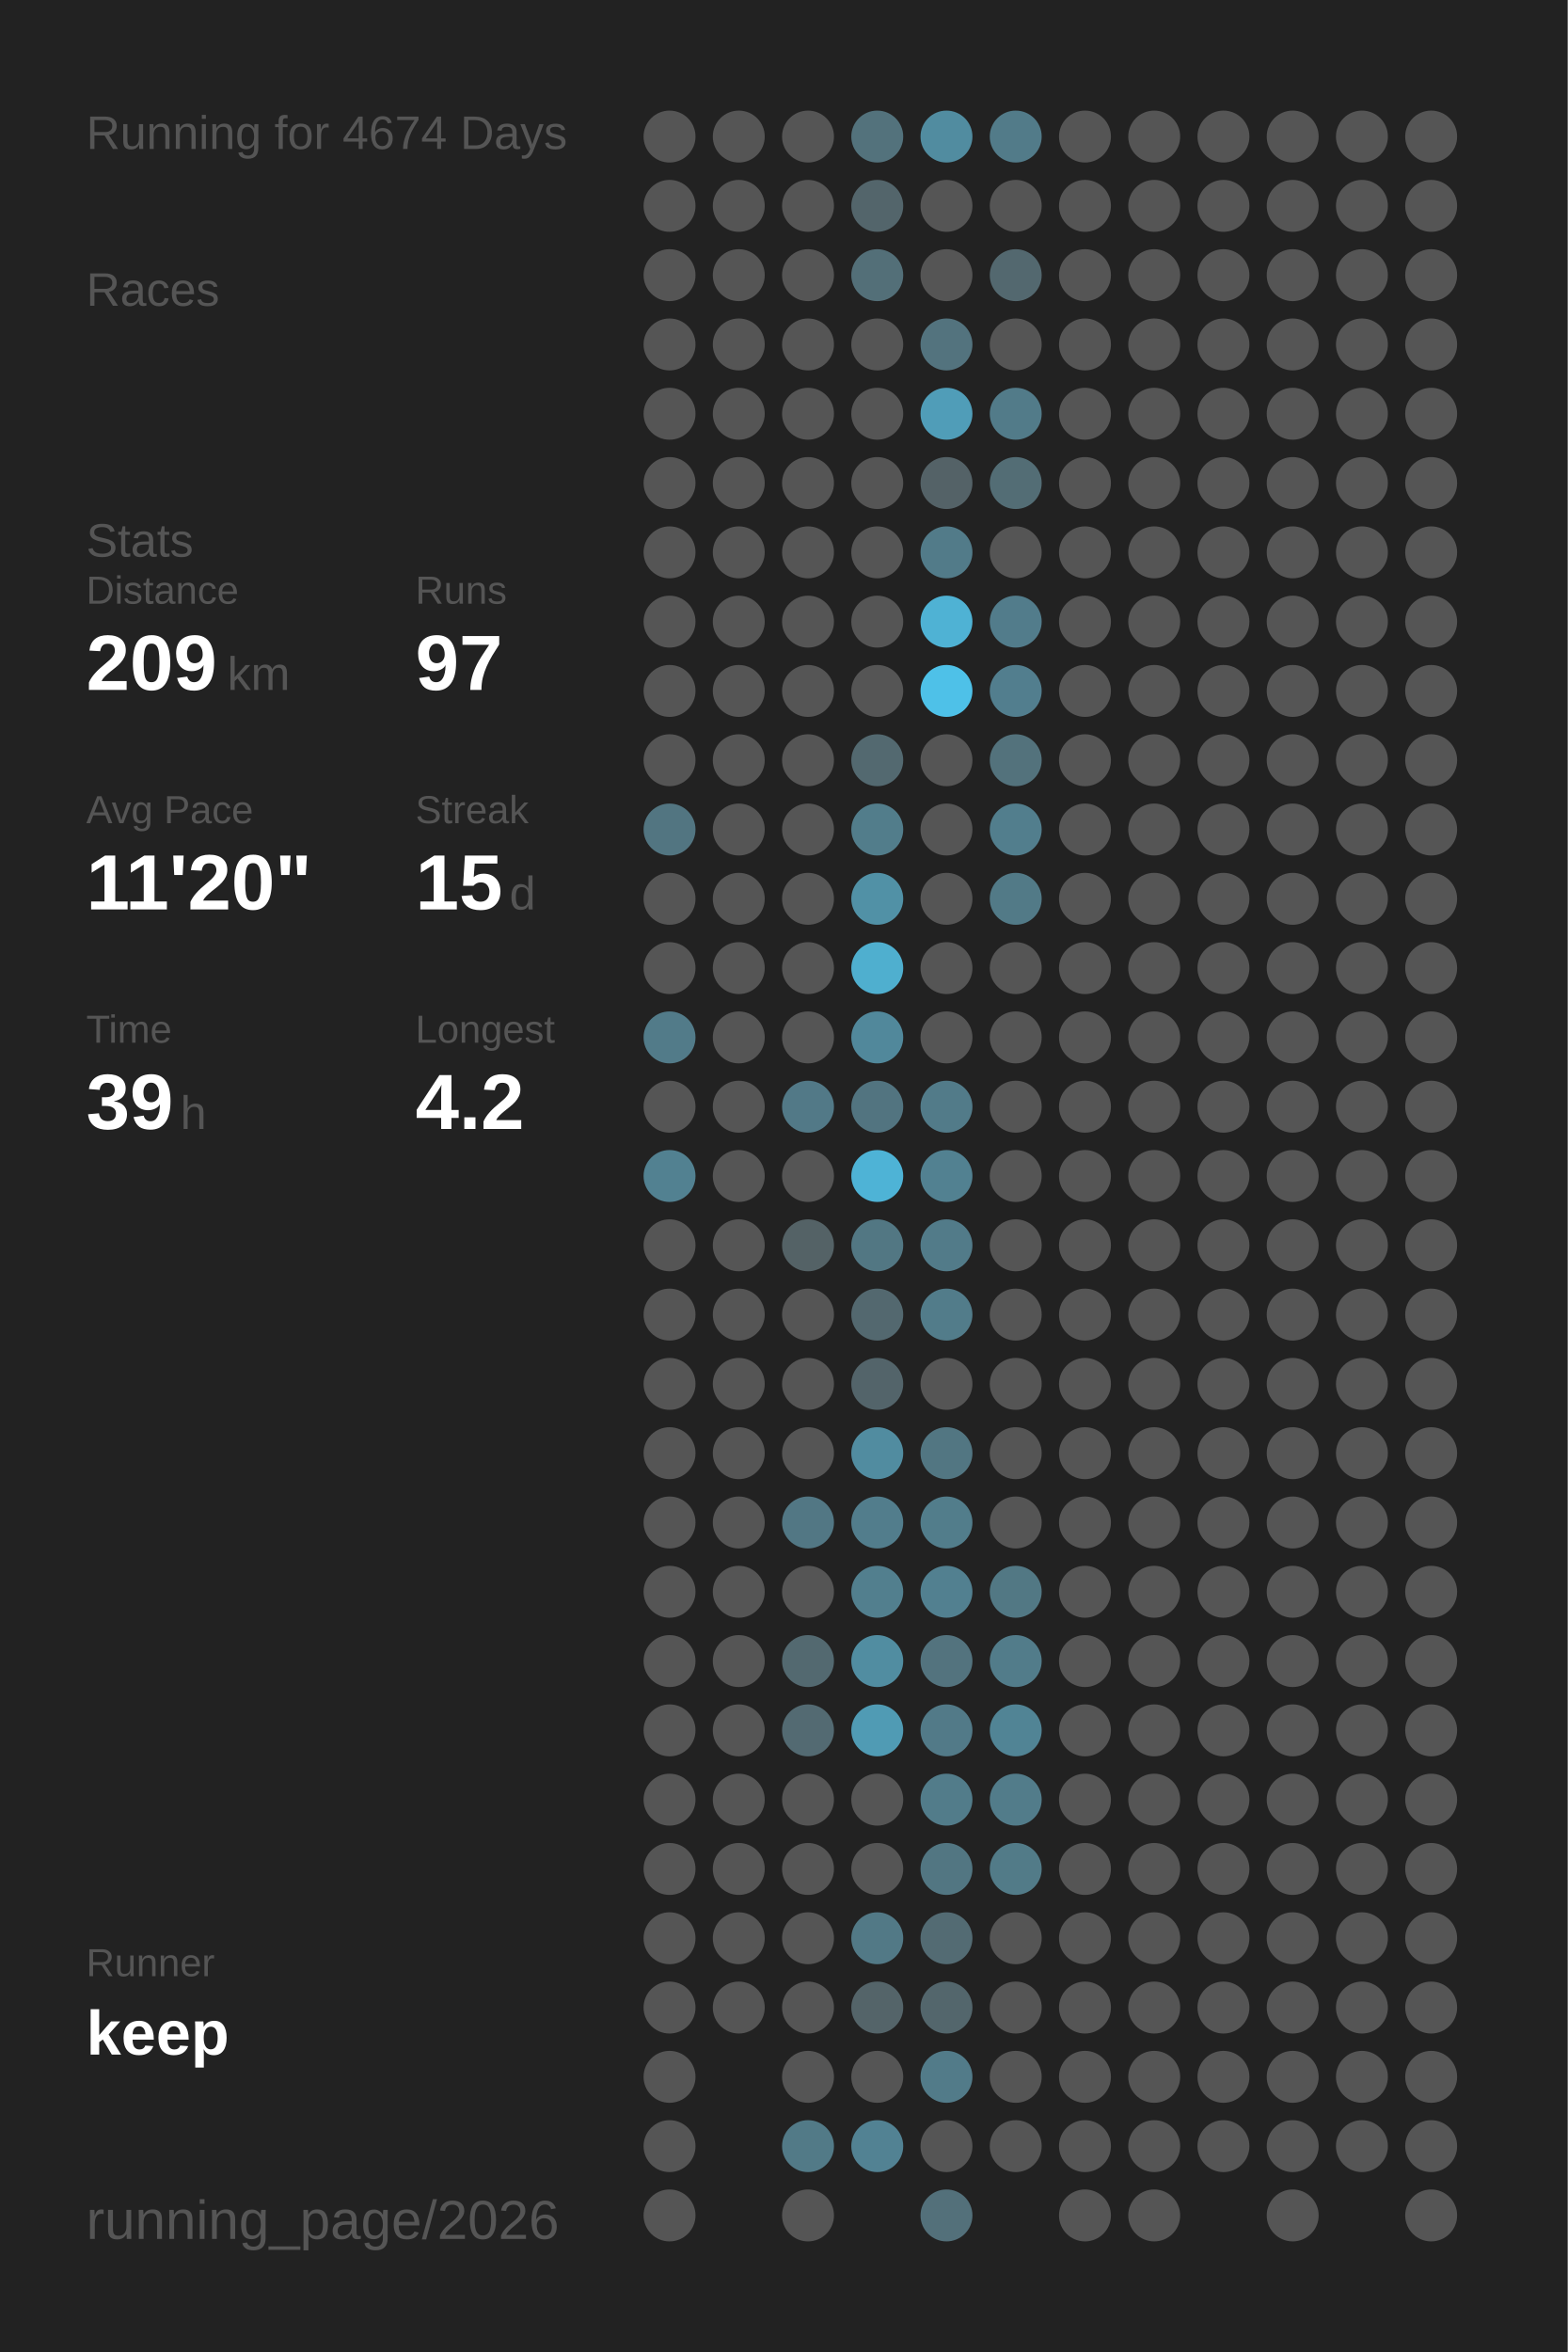
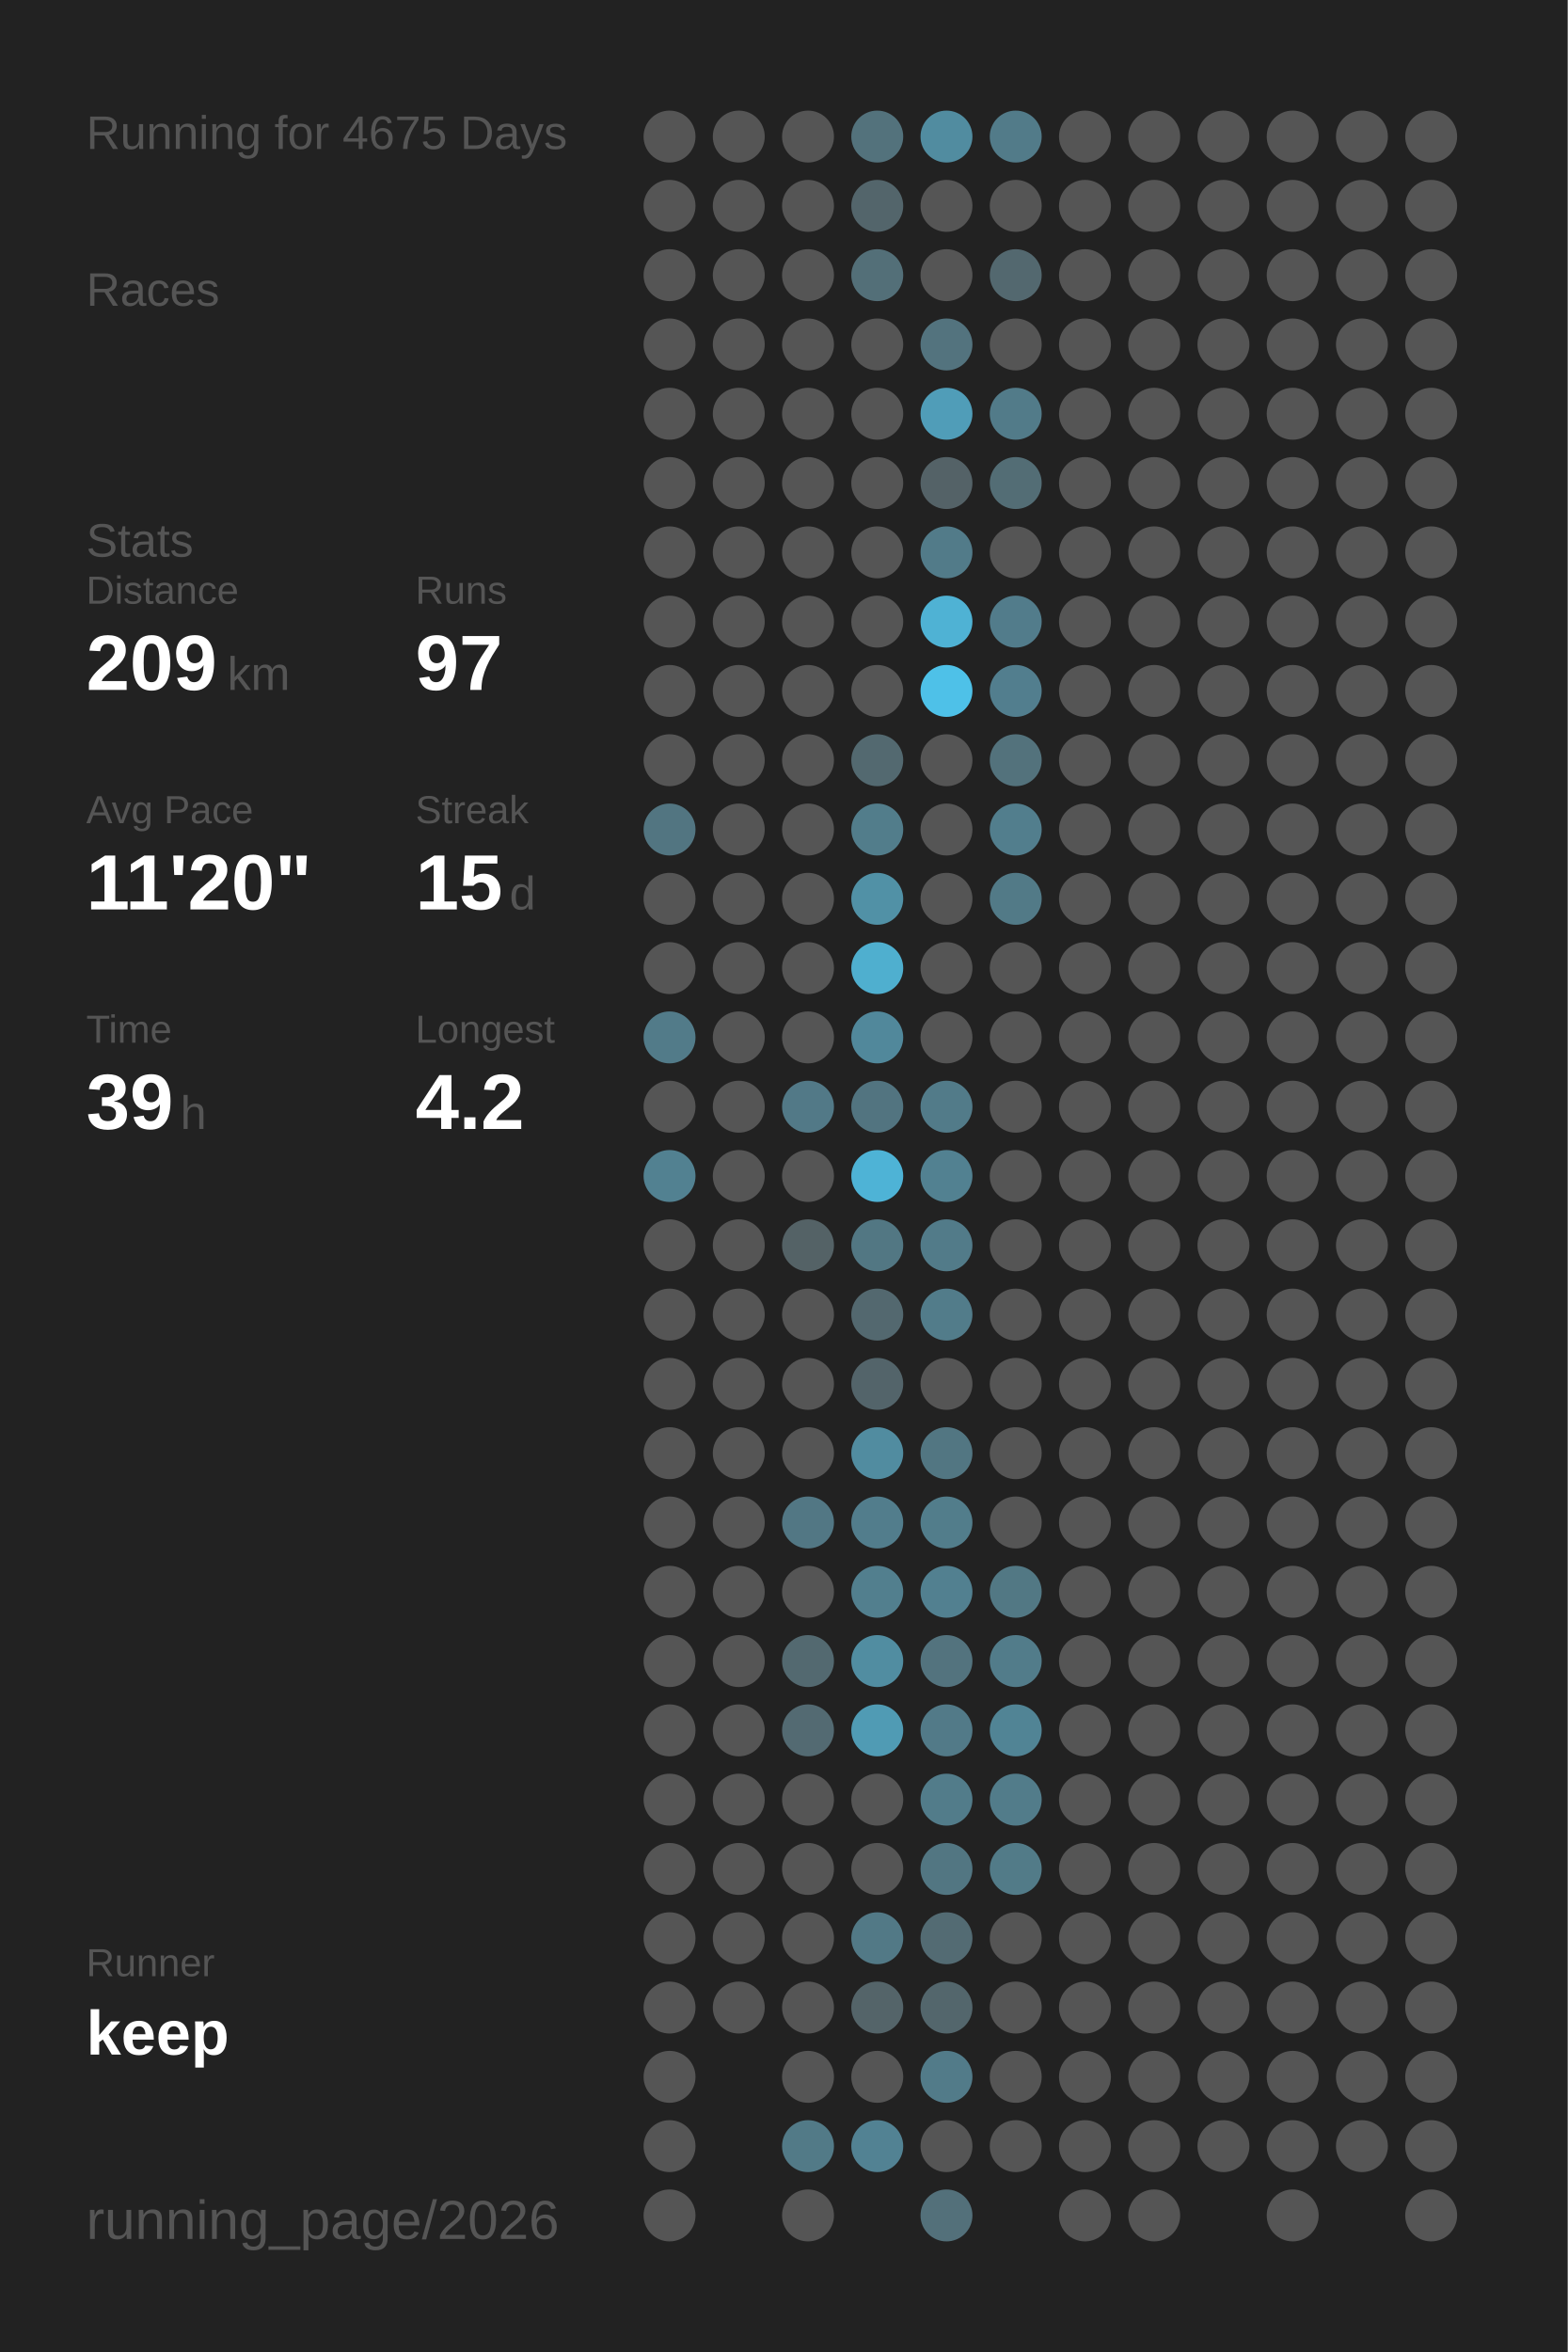
<svg xmlns="http://www.w3.org/2000/svg" baseProfile="full" height="300mm" version="1.1" viewBox="0,0,200,300" width="200mm">
  <defs />
  <rect fill="#222222" height="300" width="200" x="0" y="0" />
-   <text fill="#555555" style="font-size:6px; font-family:Arial;" x="11" y="19">Running for 4674 Days</text>
+   <text fill="#555555" style="font-size:6px; font-family:Arial;" x="11" y="19">Running for 4675 Days</text>
  <text fill="#555555" style="font-size:6px; font-family:Arial;" x="11" y="39">Races</text>
  <text fill="#555555" style="font-size:6px; font-family:Arial;" x="11" y="71">Stats</text>
  <text fill="#555555" style="font-size:5px; font-family:Arial;" x="11" y="77">Distance</text>
  <text fill="#FFFFFF" style="font-size:10px; font-family:Arial; font-weight:bold;" x="11" y="88">209</text>
  <text fill="#555555" style="font-size:6px; font-family:Arial;" x="29" y="88">km</text>
  <text fill="#555555" style="font-size:5px; font-family:Arial;" x="53" y="77">Runs</text>
  <text fill="#FFFFFF" style="font-size:10px; font-family:Arial; font-weight:bold;" x="53" y="88">97</text>
  <text fill="#555555" style="font-size:5px; font-family:Arial;" x="11" y="105">Avg Pace</text>
  <text fill="#FFFFFF" style="font-size:10px; font-family:Arial; font-weight:bold;" x="11" y="116">11'20"</text>
  <text fill="#555555" style="font-size:5px; font-family:Arial;" x="53" y="105">Streak</text>
  <text fill="#FFFFFF" style="font-size:10px; font-family:Arial; font-weight:bold;" x="53" y="116">15</text>
  <text fill="#555555" style="font-size:6px; font-family:Arial;" x="65" y="116">d</text>
  <text fill="#555555" style="font-size:5px; font-family:Arial;" x="11" y="133">Time</text>
  <text fill="#FFFFFF" style="font-size:10px; font-family:Arial; font-weight:bold;" x="11" y="144">39</text>
  <text fill="#555555" style="font-size:6px; font-family:Arial;" x="23" y="144">h</text>
  <text fill="#555555" style="font-size:5px; font-family:Arial;" x="53" y="133">Longest</text>
  <text fill="#FFFFFF" style="font-size:10px; font-family:Arial; font-weight:bold;" x="53" y="144">4.2</text>
  <text fill="#555555" style="font-size:5px; font-family:Arial;" x="11" y="252.065">Runner</text>
  <text fill="#FFFFFF" style="font-size:8px; font-family:Arial; font-weight:bold;" x="11" y="262.065">keep</text>
  <text fill="#555555" style="font-size:7px; font-family:Arial;" x="11" y="285.581">running_page/2026</text>
  <circle cx="85.417" cy="17.419" fill="#555555" r="3.312" />
  <circle cx="85.417" cy="26.258" fill="#555555" r="3.312" />
  <circle cx="85.417" cy="35.097" fill="#555555" r="3.312" />
  <circle cx="85.417" cy="43.935" fill="#555555" r="3.312" />
  <circle cx="85.417" cy="52.774" fill="#555555" r="3.312" />
  <circle cx="85.417" cy="61.613" fill="#555555" r="3.312" />
  <circle cx="85.417" cy="70.452" fill="#555555" r="3.312" />
  <circle cx="85.417" cy="79.29" fill="#555555" r="3.312" />
  <circle cx="85.417" cy="88.129" fill="#555555" r="3.312" />
  <circle cx="85.417" cy="96.968" fill="#555555" r="3.312" />
  <circle cx="85.417" cy="105.806" fill="#527581" r="3.312" />
  <circle cx="85.417" cy="114.645" fill="#555555" r="3.312" />
  <circle cx="85.417" cy="123.484" fill="#555555" r="3.312" />
  <circle cx="85.417" cy="132.323" fill="#527b89" r="3.312" />
  <circle cx="85.417" cy="141.161" fill="#555555" r="3.312" />
  <circle cx="85.417" cy="150" fill="#528191" r="3.312" />
  <circle cx="85.417" cy="158.839" fill="#555555" r="3.312" />
  <circle cx="85.417" cy="167.677" fill="#555555" r="3.312" />
  <circle cx="85.417" cy="176.516" fill="#555555" r="3.312" />
  <circle cx="85.417" cy="185.355" fill="#555555" r="3.312" />
  <circle cx="85.417" cy="194.194" fill="#555555" r="3.312" />
  <circle cx="85.417" cy="203.032" fill="#555555" r="3.312" />
  <circle cx="85.417" cy="211.871" fill="#555555" r="3.312" />
  <circle cx="85.417" cy="220.71" fill="#555555" r="3.312" />
  <circle cx="85.417" cy="229.548" fill="#555555" r="3.312" />
  <circle cx="85.417" cy="238.387" fill="#555555" r="3.312" />
  <circle cx="85.417" cy="247.226" fill="#555555" r="3.312" />
  <circle cx="85.417" cy="256.065" fill="#555555" r="3.312" />
  <circle cx="85.417" cy="264.903" fill="#555555" r="3.312" />
  <circle cx="85.417" cy="273.742" fill="#555555" r="3.312" />
  <circle cx="85.417" cy="282.581" fill="#555555" r="3.312" />
  <circle cx="94.25" cy="17.419" fill="#555555" r="3.312" />
  <circle cx="94.25" cy="26.258" fill="#555555" r="3.312" />
  <circle cx="94.25" cy="35.097" fill="#555555" r="3.312" />
  <circle cx="94.25" cy="43.935" fill="#555555" r="3.312" />
  <circle cx="94.25" cy="52.774" fill="#555555" r="3.312" />
  <circle cx="94.25" cy="61.613" fill="#555555" r="3.312" />
  <circle cx="94.25" cy="70.452" fill="#555555" r="3.312" />
  <circle cx="94.25" cy="79.29" fill="#555555" r="3.312" />
  <circle cx="94.25" cy="88.129" fill="#555555" r="3.312" />
  <circle cx="94.25" cy="96.968" fill="#555555" r="3.312" />
  <circle cx="94.25" cy="105.806" fill="#555555" r="3.312" />
  <circle cx="94.25" cy="114.645" fill="#555555" r="3.312" />
  <circle cx="94.25" cy="123.484" fill="#555555" r="3.312" />
  <circle cx="94.25" cy="132.323" fill="#555555" r="3.312" />
  <circle cx="94.25" cy="141.161" fill="#555555" r="3.312" />
  <circle cx="94.25" cy="150" fill="#555555" r="3.312" />
  <circle cx="94.25" cy="158.839" fill="#555555" r="3.312" />
  <circle cx="94.25" cy="167.677" fill="#555555" r="3.312" />
  <circle cx="94.25" cy="176.516" fill="#555555" r="3.312" />
  <circle cx="94.25" cy="185.355" fill="#555555" r="3.312" />
  <circle cx="94.25" cy="194.194" fill="#555555" r="3.312" />
  <circle cx="94.25" cy="203.032" fill="#555555" r="3.312" />
  <circle cx="94.25" cy="211.871" fill="#555555" r="3.312" />
  <circle cx="94.25" cy="220.71" fill="#555555" r="3.312" />
  <circle cx="94.25" cy="229.548" fill="#555555" r="3.312" />
  <circle cx="94.25" cy="238.387" fill="#555555" r="3.312" />
  <circle cx="94.25" cy="247.226" fill="#555555" r="3.312" />
  <circle cx="94.25" cy="256.065" fill="#555555" r="3.312" />
  <circle cx="103.083" cy="17.419" fill="#555555" r="3.312" />
  <circle cx="103.083" cy="26.258" fill="#555555" r="3.312" />
  <circle cx="103.083" cy="35.097" fill="#555555" r="3.312" />
  <circle cx="103.083" cy="43.935" fill="#555555" r="3.312" />
  <circle cx="103.083" cy="52.774" fill="#555555" r="3.312" />
  <circle cx="103.083" cy="61.613" fill="#555555" r="3.312" />
  <circle cx="103.083" cy="70.452" fill="#555555" r="3.312" />
  <circle cx="103.083" cy="79.29" fill="#555555" r="3.312" />
  <circle cx="103.083" cy="88.129" fill="#555555" r="3.312" />
  <circle cx="103.083" cy="96.968" fill="#555555" r="3.312" />
  <circle cx="103.083" cy="105.806" fill="#555555" r="3.312" />
  <circle cx="103.083" cy="114.645" fill="#555555" r="3.312" />
  <circle cx="103.083" cy="123.484" fill="#555555" r="3.312" />
  <circle cx="103.083" cy="132.323" fill="#555555" r="3.312" />
  <circle cx="103.083" cy="141.161" fill="#527987" r="3.312" />
  <circle cx="103.083" cy="150" fill="#555555" r="3.312" />
  <circle cx="103.083" cy="158.839" fill="#546266" r="3.312" />
  <circle cx="103.083" cy="167.677" fill="#555555" r="3.312" />
  <circle cx="103.083" cy="176.516" fill="#555555" r="3.312" />
  <circle cx="103.083" cy="185.355" fill="#555555" r="3.312" />
  <circle cx="103.083" cy="194.194" fill="#527784" r="3.312" />
  <circle cx="103.083" cy="203.032" fill="#555555" r="3.312" />
  <circle cx="103.083" cy="211.871" fill="#536970" r="3.312" />
  <circle cx="103.083" cy="220.71" fill="#536a72" r="3.312" />
  <circle cx="103.083" cy="229.548" fill="#555555" r="3.312" />
  <circle cx="103.083" cy="238.387" fill="#555555" r="3.312" />
  <circle cx="103.083" cy="247.226" fill="#555555" r="3.312" />
  <circle cx="103.083" cy="256.065" fill="#555555" r="3.312" />
  <circle cx="103.083" cy="264.903" fill="#555555" r="3.312" />
  <circle cx="103.083" cy="273.742" fill="#527a87" r="3.312" />
  <circle cx="103.083" cy="282.581" fill="#555555" r="3.312" />
  <circle cx="111.917" cy="17.419" fill="#53727c" r="3.312" />
  <circle cx="111.917" cy="26.258" fill="#53656b" r="3.312" />
  <circle cx="111.917" cy="35.097" fill="#536f78" r="3.312" />
  <circle cx="111.917" cy="43.935" fill="#555555" r="3.312" />
  <circle cx="111.917" cy="52.774" fill="#555555" r="3.312" />
  <circle cx="111.917" cy="61.613" fill="#555555" r="3.312" />
  <circle cx="111.917" cy="70.452" fill="#555555" r="3.312" />
  <circle cx="111.917" cy="79.29" fill="#555555" r="3.312" />
  <circle cx="111.917" cy="88.129" fill="#555555" r="3.312" />
  <circle cx="111.917" cy="96.968" fill="#536970" r="3.312" />
  <circle cx="111.917" cy="105.806" fill="#527d8b" r="3.312" />
  <circle cx="111.917" cy="114.645" fill="#5191a6" r="3.312" />
  <circle cx="111.917" cy="123.484" fill="#4fafcf" r="3.312" />
  <circle cx="111.917" cy="132.323" fill="#51889b" r="3.312" />
  <circle cx="111.917" cy="141.161" fill="#527480" r="3.312" />
  <circle cx="111.917" cy="150" fill="#4eb3d6" r="3.312" />
  <circle cx="111.917" cy="158.839" fill="#527783" r="3.312" />
  <circle cx="111.917" cy="167.677" fill="#53686f" r="3.312" />
  <circle cx="111.917" cy="176.516" fill="#53646a" r="3.312" />
  <circle cx="111.917" cy="185.355" fill="#518ca0" r="3.312" />
  <circle cx="111.917" cy="194.194" fill="#527d8c" r="3.312" />
  <circle cx="111.917" cy="203.032" fill="#527f8e" r="3.312" />
  <circle cx="111.917" cy="211.871" fill="#518da1" r="3.312" />
  <circle cx="111.917" cy="220.71" fill="#509bb4" r="3.312" />
  <circle cx="111.917" cy="229.548" fill="#555555" r="3.312" />
  <circle cx="111.917" cy="238.387" fill="#555555" r="3.312" />
  <circle cx="111.917" cy="247.226" fill="#527986" r="3.312" />
  <circle cx="111.917" cy="256.065" fill="#546469" r="3.312" />
  <circle cx="111.917" cy="264.903" fill="#555555" r="3.312" />
  <circle cx="111.917" cy="273.742" fill="#528293" r="3.312" />
  <circle cx="120.75" cy="17.419" fill="#518ca0" r="3.312" />
  <circle cx="120.75" cy="26.258" fill="#555555" r="3.312" />
  <circle cx="120.75" cy="35.097" fill="#555555" r="3.312" />
  <circle cx="120.75" cy="43.935" fill="#53737e" r="3.312" />
  <circle cx="120.75" cy="52.774" fill="#509db8" r="3.312" />
  <circle cx="120.75" cy="61.613" fill="#546267" r="3.312" />
  <circle cx="120.75" cy="70.452" fill="#527b89" r="3.312" />
  <circle cx="120.75" cy="79.29" fill="#4fb2d4" r="3.312" />
  <circle cx="120.75" cy="88.129" fill="#4ec1e8" r="3.312" />
  <circle cx="120.75" cy="96.968" fill="#555555" r="3.312" />
  <circle cx="120.75" cy="105.806" fill="#555555" r="3.312" />
  <circle cx="120.75" cy="114.645" fill="#555555" r="3.312" />
  <circle cx="120.75" cy="123.484" fill="#555555" r="3.312" />
  <circle cx="120.75" cy="132.323" fill="#555555" r="3.312" />
  <circle cx="120.75" cy="141.161" fill="#527b89" r="3.312" />
  <circle cx="120.75" cy="150" fill="#528191" r="3.312" />
  <circle cx="120.75" cy="158.839" fill="#527b89" r="3.312" />
  <circle cx="120.75" cy="167.677" fill="#527c8a" r="3.312" />
  <circle cx="120.75" cy="176.516" fill="#555555" r="3.312" />
  <circle cx="120.75" cy="185.355" fill="#527682" r="3.312" />
  <circle cx="120.75" cy="194.194" fill="#527d8b" r="3.312" />
  <circle cx="120.75" cy="203.032" fill="#528090" r="3.312" />
  <circle cx="120.75" cy="211.871" fill="#53737e" r="3.312" />
  <circle cx="120.75" cy="220.71" fill="#527a88" r="3.312" />
  <circle cx="120.75" cy="229.548" fill="#527c8a" r="3.312" />
  <circle cx="120.75" cy="238.387" fill="#527682" r="3.312" />
  <circle cx="120.75" cy="247.226" fill="#536b73" r="3.312" />
  <circle cx="120.75" cy="256.065" fill="#53666c" r="3.312" />
  <circle cx="120.75" cy="264.903" fill="#527b89" r="3.312" />
  <circle cx="120.75" cy="273.742" fill="#555555" r="3.312" />
  <circle cx="120.75" cy="282.581" fill="#53707a" r="3.312" />
  <circle cx="129.583" cy="17.419" fill="#527b89" r="3.312" />
  <circle cx="129.583" cy="26.258" fill="#555555" r="3.312" />
  <circle cx="129.583" cy="35.097" fill="#53686f" r="3.312" />
  <circle cx="129.583" cy="43.935" fill="#555555" r="3.312" />
  <circle cx="129.583" cy="52.774" fill="#527b89" r="3.312" />
  <circle cx="129.583" cy="61.613" fill="#536d75" r="3.312" />
  <circle cx="129.583" cy="70.452" fill="#555555" r="3.312" />
  <circle cx="129.583" cy="79.29" fill="#527c8b" r="3.312" />
  <circle cx="129.583" cy="88.129" fill="#527e8e" r="3.312" />
  <circle cx="129.583" cy="96.968" fill="#53727c" r="3.312" />
  <circle cx="129.583" cy="105.806" fill="#527e8d" r="3.312" />
  <circle cx="129.583" cy="114.645" fill="#527a87" r="3.312" />
  <circle cx="129.583" cy="123.484" fill="#555555" r="3.312" />
  <circle cx="129.583" cy="132.323" fill="#555555" r="3.312" />
  <circle cx="129.583" cy="141.161" fill="#555555" r="3.312" />
  <circle cx="129.583" cy="150" fill="#555555" r="3.312" />
  <circle cx="129.583" cy="158.839" fill="#555555" r="3.312" />
  <circle cx="129.583" cy="167.677" fill="#555555" r="3.312" />
  <circle cx="129.583" cy="176.516" fill="#555555" r="3.312" />
  <circle cx="129.583" cy="185.355" fill="#555555" r="3.312" />
  <circle cx="129.583" cy="194.194" fill="#555555" r="3.312" />
  <circle cx="129.583" cy="203.032" fill="#527884" r="3.312" />
  <circle cx="129.583" cy="211.871" fill="#527c8a" r="3.312" />
  <circle cx="129.583" cy="220.71" fill="#518495" r="3.312" />
  <circle cx="129.583" cy="229.548" fill="#527c8a" r="3.312" />
  <circle cx="129.583" cy="238.387" fill="#527b88" r="3.312" />
  <circle cx="129.583" cy="247.226" fill="#555555" r="3.312" />
  <circle cx="129.583" cy="256.065" fill="#555555" r="3.312" />
  <circle cx="129.583" cy="264.903" fill="#555555" r="3.312" />
  <circle cx="129.583" cy="273.742" fill="#555555" r="3.312" />
  <circle cx="138.417" cy="17.419" fill="#555555" r="3.312" />
  <circle cx="138.417" cy="26.258" fill="#555555" r="3.312" />
  <circle cx="138.417" cy="35.097" fill="#555555" r="3.312" />
  <circle cx="138.417" cy="43.935" fill="#555555" r="3.312" />
  <circle cx="138.417" cy="52.774" fill="#555555" r="3.312" />
  <circle cx="138.417" cy="61.613" fill="#555555" r="3.312" />
  <circle cx="138.417" cy="70.452" fill="#555555" r="3.312" />
  <circle cx="138.417" cy="79.29" fill="#555555" r="3.312" />
  <circle cx="138.417" cy="88.129" fill="#555555" r="3.312" />
  <circle cx="138.417" cy="96.968" fill="#555555" r="3.312" />
  <circle cx="138.417" cy="105.806" fill="#555555" r="3.312" />
  <circle cx="138.417" cy="114.645" fill="#555555" r="3.312" />
  <circle cx="138.417" cy="123.484" fill="#555555" r="3.312" />
  <circle cx="138.417" cy="132.323" fill="#555555" r="3.312" />
  <circle cx="138.417" cy="141.161" fill="#555555" r="3.312" />
  <circle cx="138.417" cy="150" fill="#555555" r="3.312" />
  <circle cx="138.417" cy="158.839" fill="#555555" r="3.312" />
  <circle cx="138.417" cy="167.677" fill="#555555" r="3.312" />
  <circle cx="138.417" cy="176.516" fill="#555555" r="3.312" />
  <circle cx="138.417" cy="185.355" fill="#555555" r="3.312" />
  <circle cx="138.417" cy="194.194" fill="#555555" r="3.312" />
  <circle cx="138.417" cy="203.032" fill="#555555" r="3.312" />
  <circle cx="138.417" cy="211.871" fill="#555555" r="3.312" />
  <circle cx="138.417" cy="220.71" fill="#555555" r="3.312" />
  <circle cx="138.417" cy="229.548" fill="#555555" r="3.312" />
  <circle cx="138.417" cy="238.387" fill="#555555" r="3.312" />
  <circle cx="138.417" cy="247.226" fill="#555555" r="3.312" />
  <circle cx="138.417" cy="256.065" fill="#555555" r="3.312" />
  <circle cx="138.417" cy="264.903" fill="#555555" r="3.312" />
  <circle cx="138.417" cy="273.742" fill="#555555" r="3.312" />
  <circle cx="138.417" cy="282.581" fill="#555555" r="3.312" />
  <circle cx="147.25" cy="17.419" fill="#555555" r="3.312" />
  <circle cx="147.25" cy="26.258" fill="#555555" r="3.312" />
  <circle cx="147.25" cy="35.097" fill="#555555" r="3.312" />
  <circle cx="147.25" cy="43.935" fill="#555555" r="3.312" />
  <circle cx="147.25" cy="52.774" fill="#555555" r="3.312" />
  <circle cx="147.25" cy="61.613" fill="#555555" r="3.312" />
  <circle cx="147.25" cy="70.452" fill="#555555" r="3.312" />
  <circle cx="147.25" cy="79.29" fill="#555555" r="3.312" />
  <circle cx="147.25" cy="88.129" fill="#555555" r="3.312" />
  <circle cx="147.25" cy="96.968" fill="#555555" r="3.312" />
  <circle cx="147.25" cy="105.806" fill="#555555" r="3.312" />
  <circle cx="147.25" cy="114.645" fill="#555555" r="3.312" />
  <circle cx="147.25" cy="123.484" fill="#555555" r="3.312" />
  <circle cx="147.25" cy="132.323" fill="#555555" r="3.312" />
  <circle cx="147.25" cy="141.161" fill="#555555" r="3.312" />
  <circle cx="147.25" cy="150" fill="#555555" r="3.312" />
  <circle cx="147.25" cy="158.839" fill="#555555" r="3.312" />
  <circle cx="147.25" cy="167.677" fill="#555555" r="3.312" />
  <circle cx="147.25" cy="176.516" fill="#555555" r="3.312" />
  <circle cx="147.25" cy="185.355" fill="#555555" r="3.312" />
  <circle cx="147.25" cy="194.194" fill="#555555" r="3.312" />
  <circle cx="147.25" cy="203.032" fill="#555555" r="3.312" />
  <circle cx="147.25" cy="211.871" fill="#555555" r="3.312" />
  <circle cx="147.25" cy="220.71" fill="#555555" r="3.312" />
  <circle cx="147.25" cy="229.548" fill="#555555" r="3.312" />
  <circle cx="147.25" cy="238.387" fill="#555555" r="3.312" />
  <circle cx="147.25" cy="247.226" fill="#555555" r="3.312" />
  <circle cx="147.25" cy="256.065" fill="#555555" r="3.312" />
  <circle cx="147.25" cy="264.903" fill="#555555" r="3.312" />
  <circle cx="147.25" cy="273.742" fill="#555555" r="3.312" />
  <circle cx="147.25" cy="282.581" fill="#555555" r="3.312" />
  <circle cx="156.083" cy="17.419" fill="#555555" r="3.312" />
  <circle cx="156.083" cy="26.258" fill="#555555" r="3.312" />
  <circle cx="156.083" cy="35.097" fill="#555555" r="3.312" />
  <circle cx="156.083" cy="43.935" fill="#555555" r="3.312" />
  <circle cx="156.083" cy="52.774" fill="#555555" r="3.312" />
  <circle cx="156.083" cy="61.613" fill="#555555" r="3.312" />
  <circle cx="156.083" cy="70.452" fill="#555555" r="3.312" />
  <circle cx="156.083" cy="79.29" fill="#555555" r="3.312" />
  <circle cx="156.083" cy="88.129" fill="#555555" r="3.312" />
  <circle cx="156.083" cy="96.968" fill="#555555" r="3.312" />
  <circle cx="156.083" cy="105.806" fill="#555555" r="3.312" />
  <circle cx="156.083" cy="114.645" fill="#555555" r="3.312" />
  <circle cx="156.083" cy="123.484" fill="#555555" r="3.312" />
  <circle cx="156.083" cy="132.323" fill="#555555" r="3.312" />
  <circle cx="156.083" cy="141.161" fill="#555555" r="3.312" />
  <circle cx="156.083" cy="150" fill="#555555" r="3.312" />
  <circle cx="156.083" cy="158.839" fill="#555555" r="3.312" />
  <circle cx="156.083" cy="167.677" fill="#555555" r="3.312" />
  <circle cx="156.083" cy="176.516" fill="#555555" r="3.312" />
  <circle cx="156.083" cy="185.355" fill="#555555" r="3.312" />
  <circle cx="156.083" cy="194.194" fill="#555555" r="3.312" />
  <circle cx="156.083" cy="203.032" fill="#555555" r="3.312" />
  <circle cx="156.083" cy="211.871" fill="#555555" r="3.312" />
  <circle cx="156.083" cy="220.71" fill="#555555" r="3.312" />
  <circle cx="156.083" cy="229.548" fill="#555555" r="3.312" />
  <circle cx="156.083" cy="238.387" fill="#555555" r="3.312" />
  <circle cx="156.083" cy="247.226" fill="#555555" r="3.312" />
  <circle cx="156.083" cy="256.065" fill="#555555" r="3.312" />
  <circle cx="156.083" cy="264.903" fill="#555555" r="3.312" />
  <circle cx="156.083" cy="273.742" fill="#555555" r="3.312" />
  <circle cx="164.917" cy="17.419" fill="#555555" r="3.312" />
  <circle cx="164.917" cy="26.258" fill="#555555" r="3.312" />
  <circle cx="164.917" cy="35.097" fill="#555555" r="3.312" />
  <circle cx="164.917" cy="43.935" fill="#555555" r="3.312" />
  <circle cx="164.917" cy="52.774" fill="#555555" r="3.312" />
  <circle cx="164.917" cy="61.613" fill="#555555" r="3.312" />
  <circle cx="164.917" cy="70.452" fill="#555555" r="3.312" />
  <circle cx="164.917" cy="79.29" fill="#555555" r="3.312" />
  <circle cx="164.917" cy="88.129" fill="#555555" r="3.312" />
  <circle cx="164.917" cy="96.968" fill="#555555" r="3.312" />
  <circle cx="164.917" cy="105.806" fill="#555555" r="3.312" />
  <circle cx="164.917" cy="114.645" fill="#555555" r="3.312" />
  <circle cx="164.917" cy="123.484" fill="#555555" r="3.312" />
  <circle cx="164.917" cy="132.323" fill="#555555" r="3.312" />
  <circle cx="164.917" cy="141.161" fill="#555555" r="3.312" />
  <circle cx="164.917" cy="150" fill="#555555" r="3.312" />
  <circle cx="164.917" cy="158.839" fill="#555555" r="3.312" />
  <circle cx="164.917" cy="167.677" fill="#555555" r="3.312" />
  <circle cx="164.917" cy="176.516" fill="#555555" r="3.312" />
  <circle cx="164.917" cy="185.355" fill="#555555" r="3.312" />
  <circle cx="164.917" cy="194.194" fill="#555555" r="3.312" />
  <circle cx="164.917" cy="203.032" fill="#555555" r="3.312" />
  <circle cx="164.917" cy="211.871" fill="#555555" r="3.312" />
  <circle cx="164.917" cy="220.71" fill="#555555" r="3.312" />
  <circle cx="164.917" cy="229.548" fill="#555555" r="3.312" />
  <circle cx="164.917" cy="238.387" fill="#555555" r="3.312" />
  <circle cx="164.917" cy="247.226" fill="#555555" r="3.312" />
  <circle cx="164.917" cy="256.065" fill="#555555" r="3.312" />
  <circle cx="164.917" cy="264.903" fill="#555555" r="3.312" />
  <circle cx="164.917" cy="273.742" fill="#555555" r="3.312" />
  <circle cx="164.917" cy="282.581" fill="#555555" r="3.312" />
  <circle cx="173.75" cy="17.419" fill="#555555" r="3.312" />
  <circle cx="173.75" cy="26.258" fill="#555555" r="3.312" />
  <circle cx="173.75" cy="35.097" fill="#555555" r="3.312" />
  <circle cx="173.75" cy="43.935" fill="#555555" r="3.312" />
  <circle cx="173.75" cy="52.774" fill="#555555" r="3.312" />
  <circle cx="173.75" cy="61.613" fill="#555555" r="3.312" />
  <circle cx="173.75" cy="70.452" fill="#555555" r="3.312" />
  <circle cx="173.75" cy="79.29" fill="#555555" r="3.312" />
  <circle cx="173.75" cy="88.129" fill="#555555" r="3.312" />
  <circle cx="173.75" cy="96.968" fill="#555555" r="3.312" />
  <circle cx="173.75" cy="105.806" fill="#555555" r="3.312" />
  <circle cx="173.75" cy="114.645" fill="#555555" r="3.312" />
  <circle cx="173.75" cy="123.484" fill="#555555" r="3.312" />
  <circle cx="173.75" cy="132.323" fill="#555555" r="3.312" />
  <circle cx="173.75" cy="141.161" fill="#555555" r="3.312" />
  <circle cx="173.75" cy="150" fill="#555555" r="3.312" />
  <circle cx="173.75" cy="158.839" fill="#555555" r="3.312" />
  <circle cx="173.75" cy="167.677" fill="#555555" r="3.312" />
  <circle cx="173.75" cy="176.516" fill="#555555" r="3.312" />
  <circle cx="173.75" cy="185.355" fill="#555555" r="3.312" />
  <circle cx="173.75" cy="194.194" fill="#555555" r="3.312" />
  <circle cx="173.75" cy="203.032" fill="#555555" r="3.312" />
  <circle cx="173.75" cy="211.871" fill="#555555" r="3.312" />
  <circle cx="173.75" cy="220.71" fill="#555555" r="3.312" />
  <circle cx="173.75" cy="229.548" fill="#555555" r="3.312" />
  <circle cx="173.75" cy="238.387" fill="#555555" r="3.312" />
  <circle cx="173.75" cy="247.226" fill="#555555" r="3.312" />
  <circle cx="173.75" cy="256.065" fill="#555555" r="3.312" />
  <circle cx="173.75" cy="264.903" fill="#555555" r="3.312" />
  <circle cx="173.75" cy="273.742" fill="#555555" r="3.312" />
  <circle cx="182.583" cy="17.419" fill="#555555" r="3.312" />
  <circle cx="182.583" cy="26.258" fill="#555555" r="3.312" />
  <circle cx="182.583" cy="35.097" fill="#555555" r="3.312" />
  <circle cx="182.583" cy="43.935" fill="#555555" r="3.312" />
  <circle cx="182.583" cy="52.774" fill="#555555" r="3.312" />
  <circle cx="182.583" cy="61.613" fill="#555555" r="3.312" />
  <circle cx="182.583" cy="70.452" fill="#555555" r="3.312" />
  <circle cx="182.583" cy="79.29" fill="#555555" r="3.312" />
  <circle cx="182.583" cy="88.129" fill="#555555" r="3.312" />
  <circle cx="182.583" cy="96.968" fill="#555555" r="3.312" />
  <circle cx="182.583" cy="105.806" fill="#555555" r="3.312" />
  <circle cx="182.583" cy="114.645" fill="#555555" r="3.312" />
  <circle cx="182.583" cy="123.484" fill="#555555" r="3.312" />
  <circle cx="182.583" cy="132.323" fill="#555555" r="3.312" />
  <circle cx="182.583" cy="141.161" fill="#555555" r="3.312" />
  <circle cx="182.583" cy="150" fill="#555555" r="3.312" />
  <circle cx="182.583" cy="158.839" fill="#555555" r="3.312" />
  <circle cx="182.583" cy="167.677" fill="#555555" r="3.312" />
  <circle cx="182.583" cy="176.516" fill="#555555" r="3.312" />
  <circle cx="182.583" cy="185.355" fill="#555555" r="3.312" />
  <circle cx="182.583" cy="194.194" fill="#555555" r="3.312" />
  <circle cx="182.583" cy="203.032" fill="#555555" r="3.312" />
  <circle cx="182.583" cy="211.871" fill="#555555" r="3.312" />
  <circle cx="182.583" cy="220.71" fill="#555555" r="3.312" />
  <circle cx="182.583" cy="229.548" fill="#555555" r="3.312" />
  <circle cx="182.583" cy="238.387" fill="#555555" r="3.312" />
  <circle cx="182.583" cy="247.226" fill="#555555" r="3.312" />
  <circle cx="182.583" cy="256.065" fill="#555555" r="3.312" />
  <circle cx="182.583" cy="264.903" fill="#555555" r="3.312" />
  <circle cx="182.583" cy="273.742" fill="#555555" r="3.312" />
  <circle cx="182.583" cy="282.581" fill="#555555" r="3.312" />
</svg>
